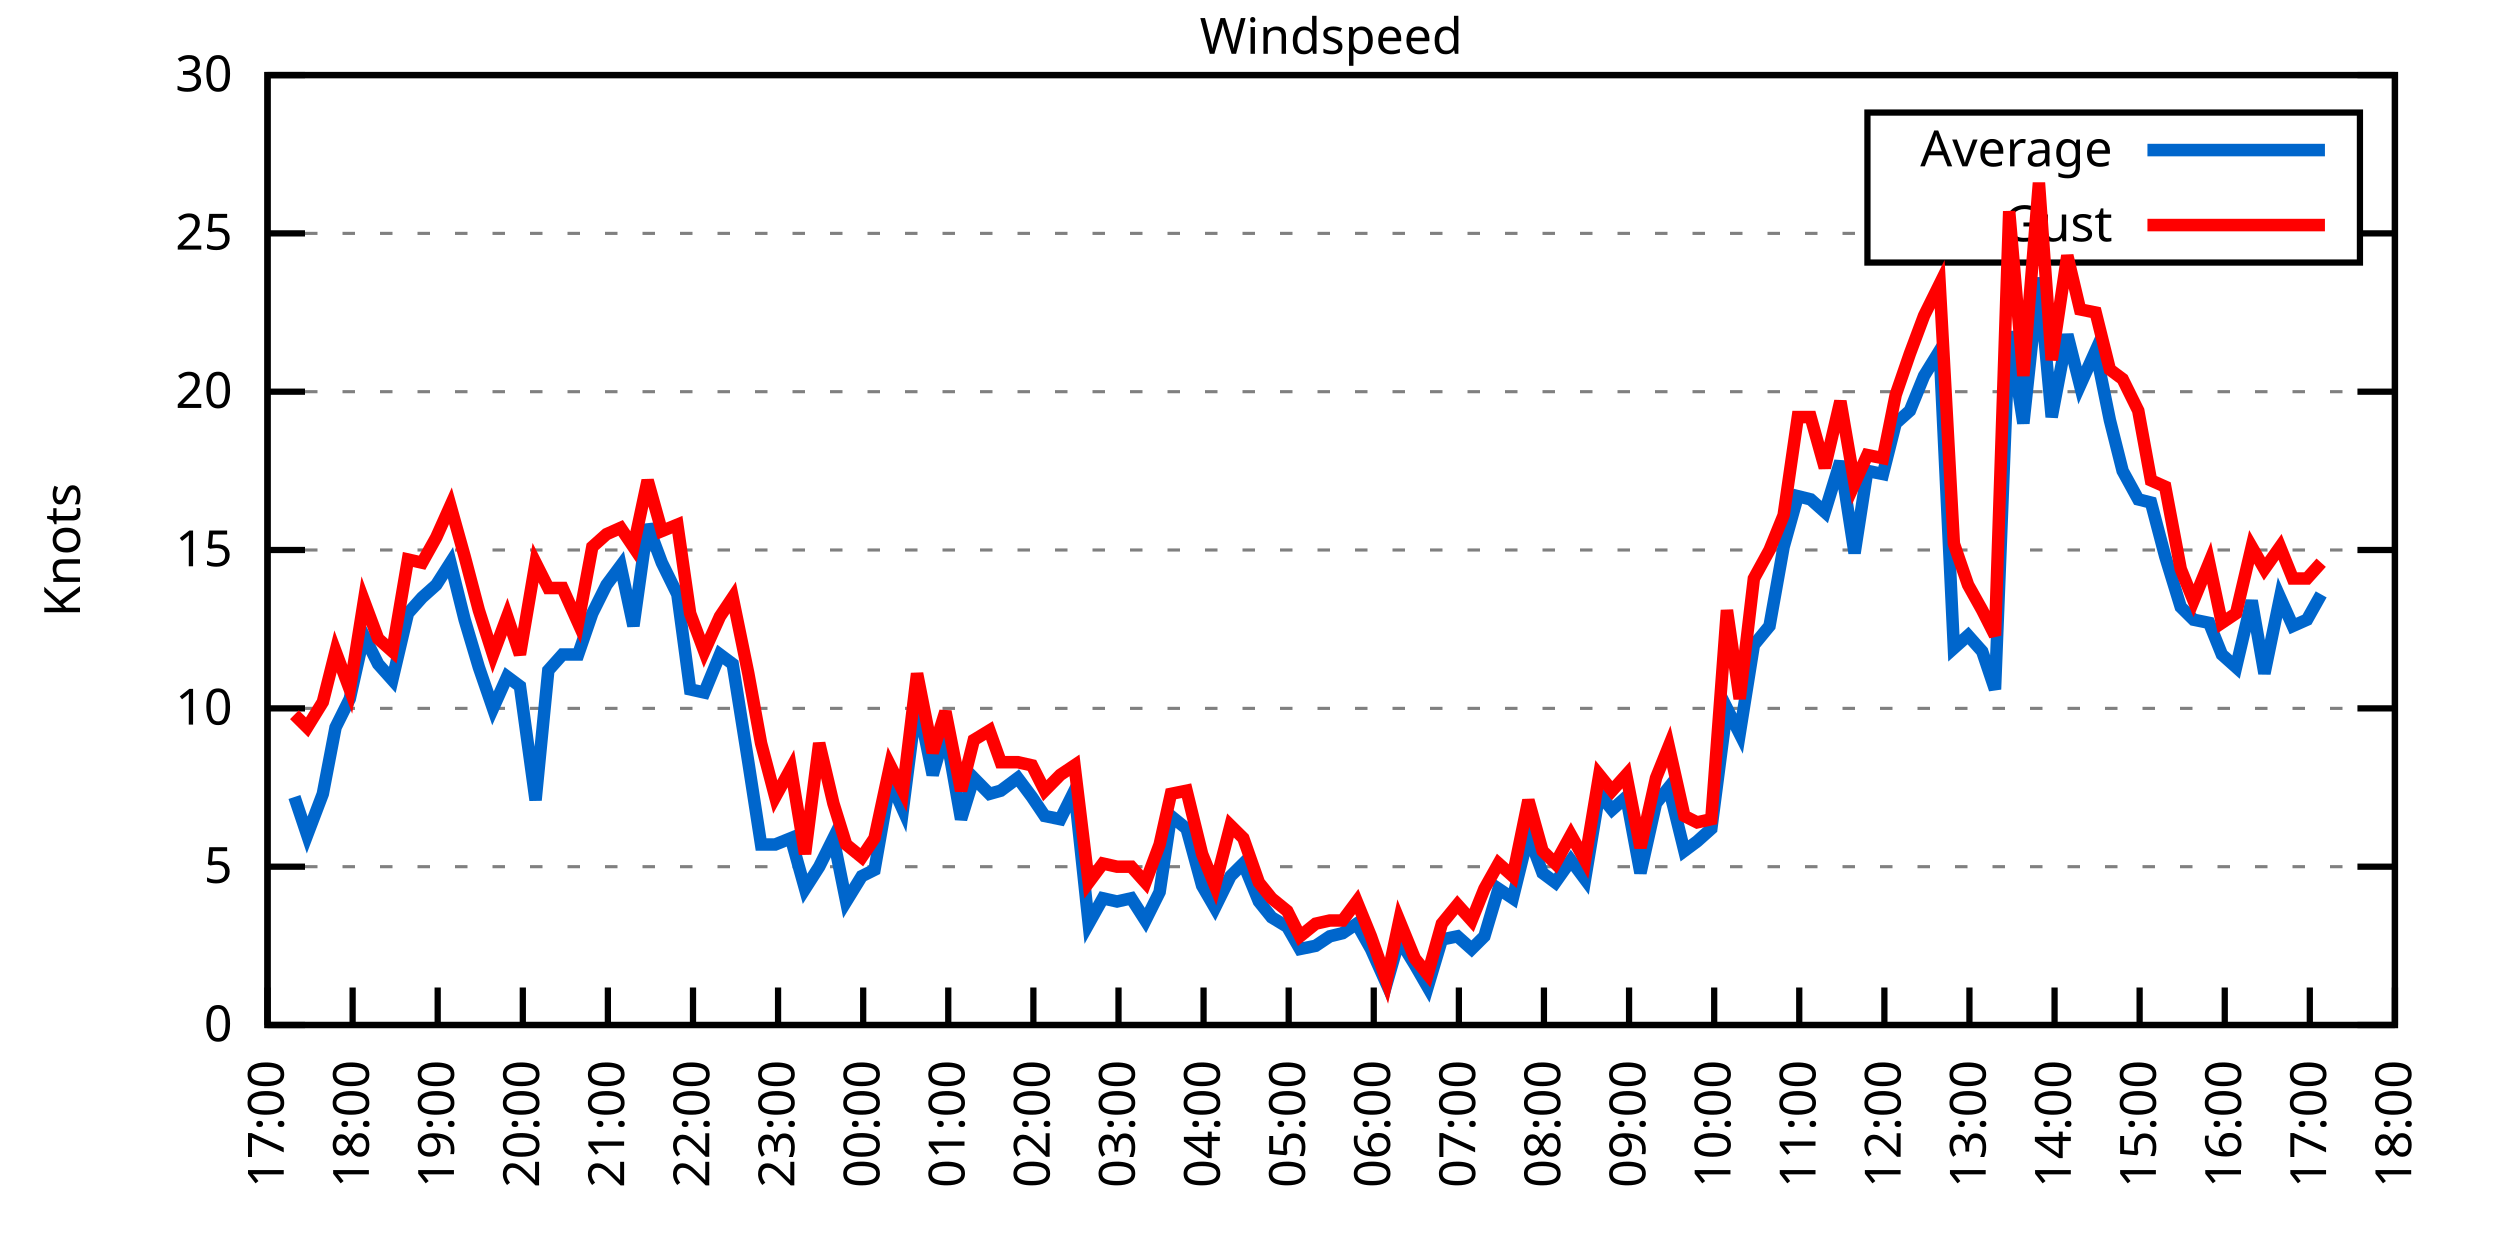
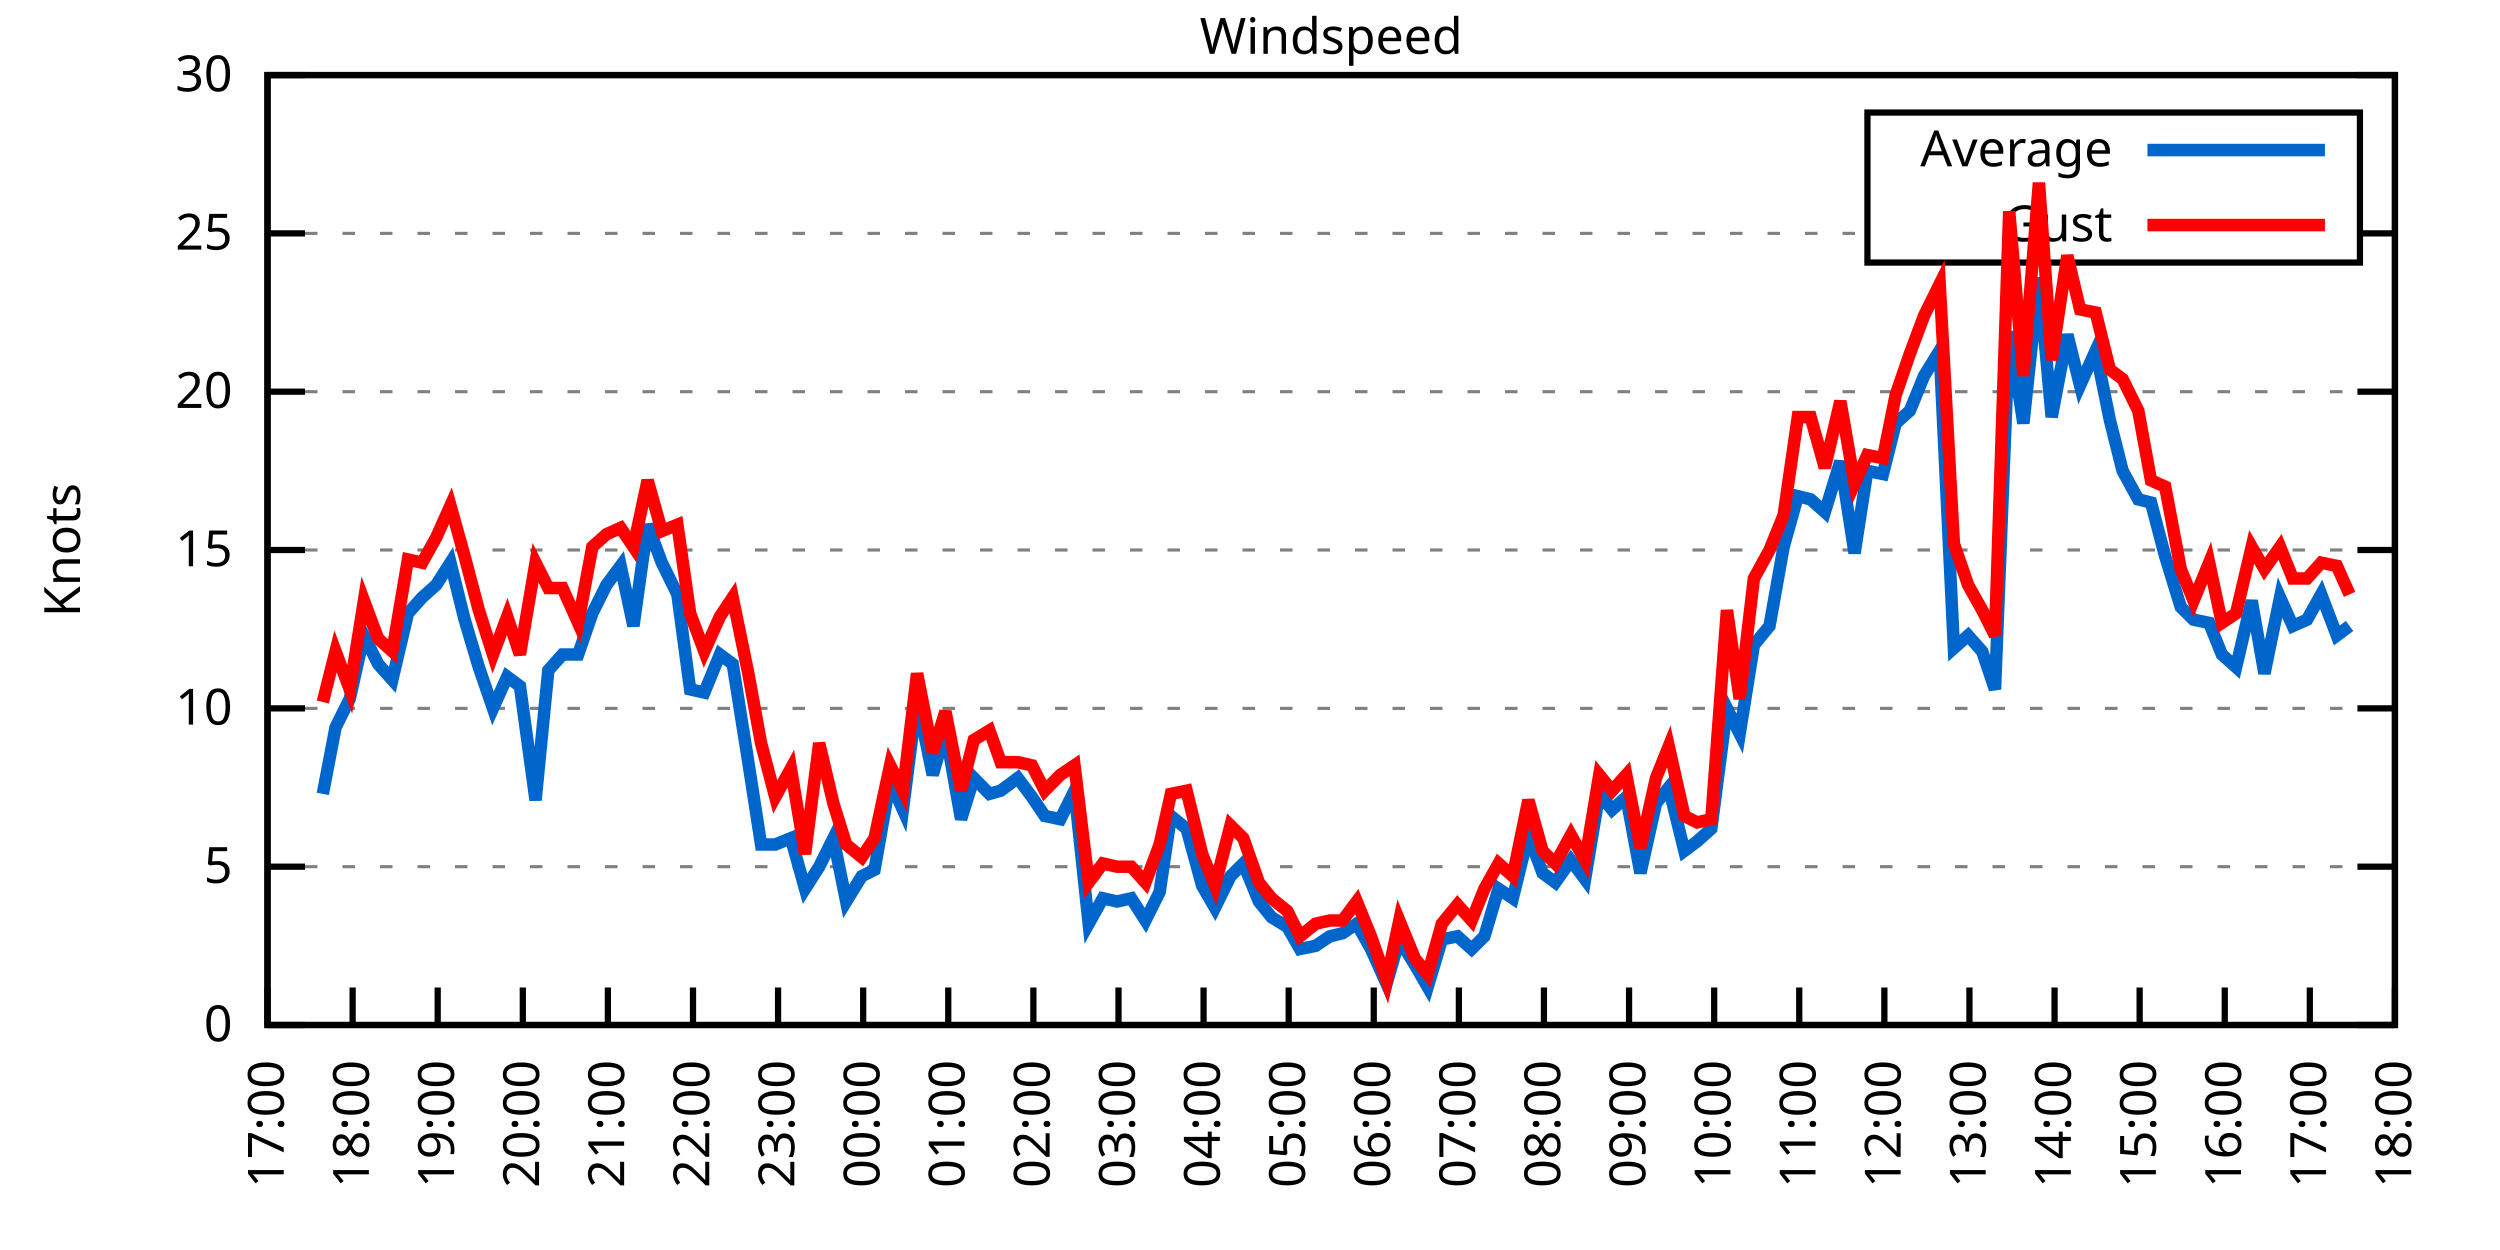
<svg xmlns="http://www.w3.org/2000/svg" xmlns:xlink="http://www.w3.org/1999/xlink" width="400" height="200" viewBox="0 0 400 200">
  <g id="gnuplot_canvas">
    <rect x="0" y="0" width="400" height="200" fill="none" />
    <defs>
      <circle id="gpDot" r="0.5" stroke-width="0.5" stroke="currentColor" />
      <path id="gpPt0" stroke-width="0.333" stroke="currentColor" d="M-1,0 h2 M0,-1 v2" />
      <path id="gpPt1" stroke-width="0.333" stroke="currentColor" d="M-1,-1 L1,1 M1,-1 L-1,1" />
      <path id="gpPt2" stroke-width="0.333" stroke="currentColor" d="M-1,0 L1,0 M0,-1 L0,1 M-1,-1 L1,1 M-1,1 L1,-1" />
      <rect id="gpPt3" stroke-width="0.333" stroke="currentColor" x="-1" y="-1" width="2" height="2" />
      <rect id="gpPt4" stroke-width="0.333" stroke="currentColor" fill="currentColor" x="-1" y="-1" width="2" height="2" />
      <circle id="gpPt5" stroke-width="0.333" stroke="currentColor" cx="0" cy="0" r="1" />
      <use xlink:href="#gpPt5" id="gpPt6" fill="currentColor" stroke="none" />
      <path id="gpPt7" stroke-width="0.333" stroke="currentColor" d="M0,-1.33 L-1.33,0.67 L1.33,0.67 z" />
      <use xlink:href="#gpPt7" id="gpPt8" fill="currentColor" stroke="none" />
      <use xlink:href="#gpPt7" id="gpPt9" stroke="currentColor" transform="rotate(180)" />
      <use xlink:href="#gpPt9" id="gpPt10" fill="currentColor" stroke="none" />
      <use xlink:href="#gpPt3" id="gpPt11" stroke="currentColor" transform="rotate(45)" />
      <use xlink:href="#gpPt11" id="gpPt12" fill="currentColor" stroke="none" />
      <path id="gpPt13" stroke-width="0.333" stroke="currentColor" d="M0,1.330 L1.265,0.411 L0.782,-1.067 L-0.782,-1.076 L-1.265,0.411 z" />
      <use xlink:href="#gpPt13" id="gpPt14" fill="currentColor" stroke="none" />
      <filter id="textbox" filterUnits="objectBoundingBox" x="0" y="0" height="1" width="1">
        <feFlood flood-color="white" flood-opacity="1" result="bgnd" />
        <feComposite in="SourceGraphic" in2="bgnd" operator="atop" />
      </filter>
      <filter id="greybox" filterUnits="objectBoundingBox" x="0" y="0" height="1" width="1">
        <feFlood flood-color="lightgrey" flood-opacity="1" result="grey" />
        <feComposite in="SourceGraphic" in2="grey" operator="atop" />
      </filter>
    </defs>
    <g fill="none" color="white" stroke="currentColor" stroke-width="1.00" stroke-linecap="butt" stroke-linejoin="miter">
</g>
    <g fill="none" color="black" stroke="currentColor" stroke-width="1.00" stroke-linecap="butt" stroke-linejoin="miter">
      <g stroke="none" shape-rendering="crispEdges">
        <polygon fill="rgb(255, 255, 255)" points="42.80,164.00 383.18,164.00 383.18,12.02 42.80,12.02 " />
      </g>
    </g>
    <g fill="none" color="black" stroke="currentColor" stroke-width="1.00" stroke-linecap="butt" stroke-linejoin="miter">
</g>
    <g fill="none" color="black" stroke="black" stroke-width="0.50" stroke-linecap="butt" stroke-linejoin="miter">
</g>
    <g fill="none" color="gray" stroke="currentColor" stroke-width="0.50" stroke-linecap="butt" stroke-linejoin="miter">
      <path stroke="gray" stroke-dasharray="2,4" class="gridline" d="M42.80,164.00 L383.19,164.00  " />
    </g>
    <g fill="none" color="gray" stroke="gray" stroke-width="1.00" stroke-linecap="butt" stroke-linejoin="miter">
</g>
    <g fill="none" color="black" stroke="currentColor" stroke-width="1.00" stroke-linecap="butt" stroke-linejoin="miter">
      <path stroke="black" d="M42.80,164.00 L48.80,164.00 M383.19,164.00 L377.19,164.00  " />
      <g transform="translate(37.20,166.60)" stroke="none" fill="black" font-family="Sans" font-size="8.00" text-anchor="end">
        <text>
          <tspan font-family="Sans"> 0</tspan>
        </text>
      </g>
    </g>
    <g fill="none" color="black" stroke="currentColor" stroke-width="1.00" stroke-linecap="butt" stroke-linejoin="miter">
</g>
    <g fill="none" color="black" stroke="black" stroke-width="0.50" stroke-linecap="butt" stroke-linejoin="miter">
</g>
    <g fill="none" color="gray" stroke="currentColor" stroke-width="0.50" stroke-linecap="butt" stroke-linejoin="miter">
      <path stroke="gray" stroke-dasharray="2,4" class="gridline" d="M42.80,138.67 L383.19,138.67  " />
    </g>
    <g fill="none" color="gray" stroke="gray" stroke-width="1.00" stroke-linecap="butt" stroke-linejoin="miter">
</g>
    <g fill="none" color="black" stroke="currentColor" stroke-width="1.00" stroke-linecap="butt" stroke-linejoin="miter">
      <path stroke="black" d="M42.80,138.67 L48.80,138.67 M383.19,138.67 L377.19,138.67  " />
      <g transform="translate(37.20,141.27)" stroke="none" fill="black" font-family="Sans" font-size="8.00" text-anchor="end">
        <text>
          <tspan font-family="Sans"> 5</tspan>
        </text>
      </g>
    </g>
    <g fill="none" color="black" stroke="currentColor" stroke-width="1.00" stroke-linecap="butt" stroke-linejoin="miter">
</g>
    <g fill="none" color="black" stroke="black" stroke-width="0.50" stroke-linecap="butt" stroke-linejoin="miter">
</g>
    <g fill="none" color="gray" stroke="currentColor" stroke-width="0.50" stroke-linecap="butt" stroke-linejoin="miter">
      <path stroke="gray" stroke-dasharray="2,4" class="gridline" d="M42.80,113.34 L383.19,113.34  " />
    </g>
    <g fill="none" color="gray" stroke="gray" stroke-width="1.00" stroke-linecap="butt" stroke-linejoin="miter">
</g>
    <g fill="none" color="black" stroke="currentColor" stroke-width="1.00" stroke-linecap="butt" stroke-linejoin="miter">
      <path stroke="black" d="M42.80,113.34 L48.80,113.34 M383.19,113.34 L377.19,113.34  " />
      <g transform="translate(37.20,115.94)" stroke="none" fill="black" font-family="Sans" font-size="8.00" text-anchor="end">
        <text>
          <tspan font-family="Sans"> 10</tspan>
        </text>
      </g>
    </g>
    <g fill="none" color="black" stroke="currentColor" stroke-width="1.00" stroke-linecap="butt" stroke-linejoin="miter">
</g>
    <g fill="none" color="black" stroke="black" stroke-width="0.50" stroke-linecap="butt" stroke-linejoin="miter">
</g>
    <g fill="none" color="gray" stroke="currentColor" stroke-width="0.50" stroke-linecap="butt" stroke-linejoin="miter">
      <path stroke="gray" stroke-dasharray="2,4" class="gridline" d="M42.80,88.00 L383.19,88.00  " />
    </g>
    <g fill="none" color="gray" stroke="gray" stroke-width="1.00" stroke-linecap="butt" stroke-linejoin="miter">
</g>
    <g fill="none" color="black" stroke="currentColor" stroke-width="1.00" stroke-linecap="butt" stroke-linejoin="miter">
      <path stroke="black" d="M42.80,88.00 L48.80,88.00 M383.19,88.00 L377.19,88.00  " />
      <g transform="translate(37.20,90.60)" stroke="none" fill="black" font-family="Sans" font-size="8.00" text-anchor="end">
        <text>
          <tspan font-family="Sans"> 15</tspan>
        </text>
      </g>
    </g>
    <g fill="none" color="black" stroke="currentColor" stroke-width="1.00" stroke-linecap="butt" stroke-linejoin="miter">
</g>
    <g fill="none" color="black" stroke="black" stroke-width="0.50" stroke-linecap="butt" stroke-linejoin="miter">
</g>
    <g fill="none" color="gray" stroke="currentColor" stroke-width="0.50" stroke-linecap="butt" stroke-linejoin="miter">
      <path stroke="gray" stroke-dasharray="2,4" class="gridline" d="M42.80,62.67 L383.19,62.67  " />
    </g>
    <g fill="none" color="gray" stroke="gray" stroke-width="1.00" stroke-linecap="butt" stroke-linejoin="miter">
</g>
    <g fill="none" color="black" stroke="currentColor" stroke-width="1.00" stroke-linecap="butt" stroke-linejoin="miter">
      <path stroke="black" d="M42.80,62.67 L48.80,62.67 M383.19,62.67 L377.19,62.67  " />
      <g transform="translate(37.20,65.27)" stroke="none" fill="black" font-family="Sans" font-size="8.00" text-anchor="end">
        <text>
          <tspan font-family="Sans"> 20</tspan>
        </text>
      </g>
    </g>
    <g fill="none" color="black" stroke="currentColor" stroke-width="1.00" stroke-linecap="butt" stroke-linejoin="miter">
</g>
    <g fill="none" color="black" stroke="black" stroke-width="0.50" stroke-linecap="butt" stroke-linejoin="miter">
</g>
    <g fill="none" color="gray" stroke="currentColor" stroke-width="0.50" stroke-linecap="butt" stroke-linejoin="miter">
      <path stroke="gray" stroke-dasharray="2,4" class="gridline" d="M42.80,37.34 L298.79,37.34 M377.59,37.34 L383.19,37.34  " />
    </g>
    <g fill="none" color="gray" stroke="gray" stroke-width="1.00" stroke-linecap="butt" stroke-linejoin="miter">
</g>
    <g fill="none" color="black" stroke="currentColor" stroke-width="1.00" stroke-linecap="butt" stroke-linejoin="miter">
      <path stroke="black" d="M42.80,37.34 L48.80,37.34 M383.19,37.34 L377.19,37.34  " />
      <g transform="translate(37.20,39.94)" stroke="none" fill="black" font-family="Sans" font-size="8.00" text-anchor="end">
        <text>
          <tspan font-family="Sans"> 25</tspan>
        </text>
      </g>
    </g>
    <g fill="none" color="black" stroke="currentColor" stroke-width="1.00" stroke-linecap="butt" stroke-linejoin="miter">
</g>
    <g fill="none" color="black" stroke="black" stroke-width="0.50" stroke-linecap="butt" stroke-linejoin="miter">
</g>
    <g fill="none" color="gray" stroke="currentColor" stroke-width="0.50" stroke-linecap="butt" stroke-linejoin="miter">
      <path stroke="gray" stroke-dasharray="2,4" class="gridline" d="M42.80,12.01 L383.19,12.01  " />
    </g>
    <g fill="none" color="gray" stroke="gray" stroke-width="1.00" stroke-linecap="butt" stroke-linejoin="miter">
</g>
    <g fill="none" color="black" stroke="currentColor" stroke-width="1.00" stroke-linecap="butt" stroke-linejoin="miter">
      <path stroke="black" d="M42.80,12.01 L48.80,12.01 M383.19,12.01 L377.19,12.01  " />
      <g transform="translate(37.20,14.61)" stroke="none" fill="black" font-family="Sans" font-size="8.00" text-anchor="end">
        <text>
          <tspan font-family="Sans"> 30</tspan>
        </text>
      </g>
    </g>
    <g fill="none" color="black" stroke="currentColor" stroke-width="1.00" stroke-linecap="butt" stroke-linejoin="miter">
      <path stroke="black" d="M42.80,164.00 L42.80,158.00  " />
      <g transform="translate(45.40,169.60) rotate(270.00)" stroke="none" fill="black" font-family="Sans" font-size="8.00" text-anchor="end">
        <text>
          <tspan font-family="Sans">17:00</tspan>
        </text>
      </g>
    </g>
    <g fill="none" color="black" stroke="currentColor" stroke-width="1.00" stroke-linecap="butt" stroke-linejoin="miter">
      <path stroke="black" d="M56.42,164.00 L56.42,158.00  " />
      <g transform="translate(59.02,169.60) rotate(270.00)" stroke="none" fill="black" font-family="Sans" font-size="8.00" text-anchor="end">
        <text>
          <tspan font-family="Sans">18:00</tspan>
        </text>
      </g>
    </g>
    <g fill="none" color="black" stroke="currentColor" stroke-width="1.00" stroke-linecap="butt" stroke-linejoin="miter">
      <path stroke="black" d="M70.03,164.00 L70.03,158.00  " />
      <g transform="translate(72.63,169.60) rotate(270.00)" stroke="none" fill="black" font-family="Sans" font-size="8.00" text-anchor="end">
        <text>
          <tspan font-family="Sans">19:00</tspan>
        </text>
      </g>
    </g>
    <g fill="none" color="black" stroke="currentColor" stroke-width="1.00" stroke-linecap="butt" stroke-linejoin="miter">
      <path stroke="black" d="M83.65,164.00 L83.65,158.00  " />
      <g transform="translate(86.25,169.60) rotate(270.00)" stroke="none" fill="black" font-family="Sans" font-size="8.00" text-anchor="end">
        <text>
          <tspan font-family="Sans">20:00</tspan>
        </text>
      </g>
    </g>
    <g fill="none" color="black" stroke="currentColor" stroke-width="1.00" stroke-linecap="butt" stroke-linejoin="miter">
      <path stroke="black" d="M97.26,164.00 L97.26,158.00  " />
      <g transform="translate(99.86,169.60) rotate(270.00)" stroke="none" fill="black" font-family="Sans" font-size="8.00" text-anchor="end">
        <text>
          <tspan font-family="Sans">21:00</tspan>
        </text>
      </g>
    </g>
    <g fill="none" color="black" stroke="currentColor" stroke-width="1.00" stroke-linecap="butt" stroke-linejoin="miter">
      <path stroke="black" d="M110.88,164.00 L110.88,158.00  " />
      <g transform="translate(113.48,169.60) rotate(270.00)" stroke="none" fill="black" font-family="Sans" font-size="8.00" text-anchor="end">
        <text>
          <tspan font-family="Sans">22:00</tspan>
        </text>
      </g>
    </g>
    <g fill="none" color="black" stroke="currentColor" stroke-width="1.00" stroke-linecap="butt" stroke-linejoin="miter">
      <path stroke="black" d="M124.49,164.00 L124.49,158.00  " />
      <g transform="translate(127.09,169.60) rotate(270.00)" stroke="none" fill="black" font-family="Sans" font-size="8.00" text-anchor="end">
        <text>
          <tspan font-family="Sans">23:00</tspan>
        </text>
      </g>
    </g>
    <g fill="none" color="black" stroke="currentColor" stroke-width="1.00" stroke-linecap="butt" stroke-linejoin="miter">
      <path stroke="black" d="M138.11,164.00 L138.11,158.00  " />
      <g transform="translate(140.71,169.60) rotate(270.00)" stroke="none" fill="black" font-family="Sans" font-size="8.00" text-anchor="end">
        <text>
          <tspan font-family="Sans">00:00</tspan>
        </text>
      </g>
    </g>
    <g fill="none" color="black" stroke="currentColor" stroke-width="1.00" stroke-linecap="butt" stroke-linejoin="miter">
      <path stroke="black" d="M151.72,164.00 L151.72,158.00  " />
      <g transform="translate(154.32,169.60) rotate(270.00)" stroke="none" fill="black" font-family="Sans" font-size="8.00" text-anchor="end">
        <text>
          <tspan font-family="Sans">01:00</tspan>
        </text>
      </g>
    </g>
    <g fill="none" color="black" stroke="currentColor" stroke-width="1.00" stroke-linecap="butt" stroke-linejoin="miter">
      <path stroke="black" d="M165.34,164.00 L165.34,158.00  " />
      <g transform="translate(167.94,169.60) rotate(270.00)" stroke="none" fill="black" font-family="Sans" font-size="8.00" text-anchor="end">
        <text>
          <tspan font-family="Sans">02:00</tspan>
        </text>
      </g>
    </g>
    <g fill="none" color="black" stroke="currentColor" stroke-width="1.00" stroke-linecap="butt" stroke-linejoin="miter">
      <path stroke="black" d="M178.96,164.00 L178.96,158.00  " />
      <g transform="translate(181.56,169.60) rotate(270.00)" stroke="none" fill="black" font-family="Sans" font-size="8.00" text-anchor="end">
        <text>
          <tspan font-family="Sans">03:00</tspan>
        </text>
      </g>
    </g>
    <g fill="none" color="black" stroke="currentColor" stroke-width="1.00" stroke-linecap="butt" stroke-linejoin="miter">
      <path stroke="black" d="M192.57,164.00 L192.57,158.00  " />
      <g transform="translate(195.17,169.60) rotate(270.00)" stroke="none" fill="black" font-family="Sans" font-size="8.00" text-anchor="end">
        <text>
          <tspan font-family="Sans">04:00</tspan>
        </text>
      </g>
    </g>
    <g fill="none" color="black" stroke="currentColor" stroke-width="1.00" stroke-linecap="butt" stroke-linejoin="miter">
      <path stroke="black" d="M206.19,164.00 L206.19,158.00  " />
      <g transform="translate(208.79,169.60) rotate(270.00)" stroke="none" fill="black" font-family="Sans" font-size="8.00" text-anchor="end">
        <text>
          <tspan font-family="Sans">05:00</tspan>
        </text>
      </g>
    </g>
    <g fill="none" color="black" stroke="currentColor" stroke-width="1.00" stroke-linecap="butt" stroke-linejoin="miter">
      <path stroke="black" d="M219.80,164.00 L219.80,158.00  " />
      <g transform="translate(222.40,169.60) rotate(270.00)" stroke="none" fill="black" font-family="Sans" font-size="8.00" text-anchor="end">
        <text>
          <tspan font-family="Sans">06:00</tspan>
        </text>
      </g>
    </g>
    <g fill="none" color="black" stroke="currentColor" stroke-width="1.00" stroke-linecap="butt" stroke-linejoin="miter">
      <path stroke="black" d="M233.42,164.00 L233.42,158.00  " />
      <g transform="translate(236.02,169.60) rotate(270.00)" stroke="none" fill="black" font-family="Sans" font-size="8.00" text-anchor="end">
        <text>
          <tspan font-family="Sans">07:00</tspan>
        </text>
      </g>
    </g>
    <g fill="none" color="black" stroke="currentColor" stroke-width="1.00" stroke-linecap="butt" stroke-linejoin="miter">
      <path stroke="black" d="M247.03,164.00 L247.03,158.00  " />
      <g transform="translate(249.63,169.60) rotate(270.00)" stroke="none" fill="black" font-family="Sans" font-size="8.00" text-anchor="end">
        <text>
          <tspan font-family="Sans">08:00</tspan>
        </text>
      </g>
    </g>
    <g fill="none" color="black" stroke="currentColor" stroke-width="1.00" stroke-linecap="butt" stroke-linejoin="miter">
      <path stroke="black" d="M260.65,164.00 L260.65,158.00  " />
      <g transform="translate(263.25,169.60) rotate(270.00)" stroke="none" fill="black" font-family="Sans" font-size="8.00" text-anchor="end">
        <text>
          <tspan font-family="Sans">09:00</tspan>
        </text>
      </g>
    </g>
    <g fill="none" color="black" stroke="currentColor" stroke-width="1.00" stroke-linecap="butt" stroke-linejoin="miter">
      <path stroke="black" d="M274.27,164.00 L274.27,158.00  " />
      <g transform="translate(276.87,169.60) rotate(270.00)" stroke="none" fill="black" font-family="Sans" font-size="8.00" text-anchor="end">
        <text>
          <tspan font-family="Sans">10:00</tspan>
        </text>
      </g>
    </g>
    <g fill="none" color="black" stroke="currentColor" stroke-width="1.00" stroke-linecap="butt" stroke-linejoin="miter">
      <path stroke="black" d="M287.88,164.00 L287.88,158.00  " />
      <g transform="translate(290.48,169.60) rotate(270.00)" stroke="none" fill="black" font-family="Sans" font-size="8.00" text-anchor="end">
        <text>
          <tspan font-family="Sans">11:00</tspan>
        </text>
      </g>
    </g>
    <g fill="none" color="black" stroke="currentColor" stroke-width="1.00" stroke-linecap="butt" stroke-linejoin="miter">
      <path stroke="black" d="M301.50,164.00 L301.50,158.00  " />
      <g transform="translate(304.10,169.60) rotate(270.00)" stroke="none" fill="black" font-family="Sans" font-size="8.00" text-anchor="end">
        <text>
          <tspan font-family="Sans">12:00</tspan>
        </text>
      </g>
    </g>
    <g fill="none" color="black" stroke="currentColor" stroke-width="1.00" stroke-linecap="butt" stroke-linejoin="miter">
      <path stroke="black" d="M315.11,164.00 L315.11,158.00  " />
      <g transform="translate(317.71,169.60) rotate(270.00)" stroke="none" fill="black" font-family="Sans" font-size="8.00" text-anchor="end">
        <text>
          <tspan font-family="Sans">13:00</tspan>
        </text>
      </g>
    </g>
    <g fill="none" color="black" stroke="currentColor" stroke-width="1.00" stroke-linecap="butt" stroke-linejoin="miter">
      <path stroke="black" d="M328.73,164.00 L328.73,158.00  " />
      <g transform="translate(331.33,169.60) rotate(270.00)" stroke="none" fill="black" font-family="Sans" font-size="8.00" text-anchor="end">
        <text>
          <tspan font-family="Sans">14:00</tspan>
        </text>
      </g>
    </g>
    <g fill="none" color="black" stroke="currentColor" stroke-width="1.00" stroke-linecap="butt" stroke-linejoin="miter">
      <path stroke="black" d="M342.34,164.00 L342.34,158.00  " />
      <g transform="translate(344.94,169.60) rotate(270.00)" stroke="none" fill="black" font-family="Sans" font-size="8.00" text-anchor="end">
        <text>
          <tspan font-family="Sans">15:00</tspan>
        </text>
      </g>
    </g>
    <g fill="none" color="black" stroke="currentColor" stroke-width="1.00" stroke-linecap="butt" stroke-linejoin="miter">
      <path stroke="black" d="M355.96,164.00 L355.96,158.00  " />
      <g transform="translate(358.56,169.60) rotate(270.00)" stroke="none" fill="black" font-family="Sans" font-size="8.00" text-anchor="end">
        <text>
          <tspan font-family="Sans">16:00</tspan>
        </text>
      </g>
    </g>
    <g fill="none" color="black" stroke="currentColor" stroke-width="1.00" stroke-linecap="butt" stroke-linejoin="miter">
      <path stroke="black" d="M369.57,164.00 L369.57,158.00  " />
      <g transform="translate(372.17,169.60) rotate(270.00)" stroke="none" fill="black" font-family="Sans" font-size="8.00" text-anchor="end">
        <text>
          <tspan font-family="Sans">17:00</tspan>
        </text>
      </g>
    </g>
    <g fill="none" color="black" stroke="currentColor" stroke-width="1.00" stroke-linecap="butt" stroke-linejoin="miter">
      <path stroke="black" d="M383.19,164.00 L383.19,158.00  " />
      <g transform="translate(385.79,169.60) rotate(270.00)" stroke="none" fill="black" font-family="Sans" font-size="8.00" text-anchor="end">
        <text>
          <tspan font-family="Sans">18:00</tspan>
        </text>
      </g>
    </g>
    <g fill="none" color="black" stroke="currentColor" stroke-width="1.00" stroke-linecap="butt" stroke-linejoin="miter">
</g>
    <g fill="none" color="black" stroke="currentColor" stroke-width="1.00" stroke-linecap="butt" stroke-linejoin="miter">
      <path stroke="black" d="M42.80,12.01 L42.80,164.00 L383.19,164.00 L383.19,12.01 L42.80,12.01 Z  " />
    </g>
    <g fill="none" color="black" stroke="currentColor" stroke-width="1.00" stroke-linecap="butt" stroke-linejoin="miter">
</g>
    <g fill="none" color="black" stroke="currentColor" stroke-width="1.00" stroke-linecap="butt" stroke-linejoin="miter">
      <path stroke="black" d="M298.79,42.01 L298.79,18.01 L377.59,18.01 L377.59,42.01 L298.79,42.01 Z  " />
    </g>
    <g id="Windspeed_plot_1">
      <g fill="none" color="white" stroke="black" stroke-width="2.00" stroke-linecap="butt" stroke-linejoin="miter">
</g>
      <g fill="none" color="black" stroke="currentColor" stroke-width="2.00" stroke-linecap="butt" stroke-linejoin="miter">
        <g transform="translate(337.99,26.61)" stroke="none" fill="black" font-family="Sans" font-size="8.00" text-anchor="end">
          <text>
            <tspan font-family="Sans">Average</tspan>
          </text>
        </g>
      </g>
      <g fill="none" color="black" stroke="currentColor" stroke-width="2.00" stroke-linecap="butt" stroke-linejoin="miter">
-         <path stroke="rgb(  0, 102, 204)" d="M343.59,24.01 L371.99,24.01 M47.11,127.52 L49.15,133.60 L51.65,127.02 L53.69,116.38 L55.96,111.82 L58.23,101.68   L60.50,106.24 L62.77,108.78 L65.27,98.14 L67.54,95.60 L69.80,93.58 L72.07,90.03 L74.34,99.15 L76.61,106.75   L78.88,113.34 L81.15,108.27 L83.19,109.79 L85.69,128.03 L87.73,107.26 L90.00,104.72 L92.50,104.72 L94.77,98.14   L97.04,93.58 L99.30,90.54 L101.35,100.16 L103.62,83.95 L105.89,90.03 L108.38,95.10 L110.42,110.30 L112.69,110.80   L115.19,104.72 L117.23,106.24 L119.73,121.95 L121.77,135.12 L124.04,135.12 L126.54,134.11 L128.81,142.21 L131.07,138.67   L133.34,134.11 L135.39,144.24 L137.88,140.19 L139.92,139.17 L142.42,124.99 L144.46,129.55 L146.73,111.82 L149.23,123.98   L151.27,116.88 L153.77,131.07 L155.81,124.48 L158.31,127.02 L160.12,126.51 L162.84,124.48 L165.11,127.52 L167.16,130.56   L169.65,131.07 L171.92,126.51 L174.19,147.79 L176.46,143.73 L178.73,144.24 L181.00,143.73 L183.27,147.28 L185.54,142.72   L187.35,130.56 L189.85,132.59 L192.34,141.71 L194.39,145.25 L196.88,140.19 L198.93,138.16 L201.42,144.24 L203.46,146.77   L205.96,148.29 L208.00,151.84 L210.50,151.33 L212.77,149.81 L214.81,149.31 L217.08,147.79 L219.35,151.84 L221.85,157.41   L223.89,150.32 L226.38,154.37 L228.43,157.92 L230.70,150.32 L233.19,149.81 L235.46,151.84 L237.50,149.81 L239.77,142.21   L242.04,143.73 L244.54,133.60 L246.81,139.68 L248.85,141.20 L251.35,137.66 L253.61,140.69 L255.88,127.02 L257.93,129.55   L260.20,127.52 L262.47,139.68 L264.96,128.54 L267.00,126.00 L269.50,136.14 L271.54,134.62 L273.81,132.59 L276.31,113.34   L278.35,117.39 L280.62,103.20 L283.12,100.16 L285.38,87.50 L287.65,79.39 L289.70,79.90 L291.97,81.93 L294.46,73.82   L296.73,88.51 L298.77,75.34 L301.27,75.85 L303.31,67.74 L305.58,65.71 L307.85,60.14 L310.35,56.09 L312.62,103.71   L314.89,101.68 L317.15,104.22 L319.20,110.30 L321.47,53.05 L323.74,67.74 L326.23,44.43 L328.27,66.73 L330.77,53.55   L332.81,61.66 L335.31,56.09 L337.58,67.23 L339.62,75.34 L342.12,79.90 L344.16,80.41 L346.43,89.02 L348.92,97.12   L350.97,99.15 L353.46,99.66 L355.50,104.72 L357.77,106.75 L360.27,96.11 L362.31,107.76 L364.81,95.60 L366.85,100.16   L369.12,99.15 L371.39,95.10  " />
+         <path stroke="rgb(  0, 102, 204)" d="M343.59,24.01 L371.99,24.01 M51.65,127.02 L53.69,116.38 L55.96,111.82 L58.23,101.68 L60.50,106.24 L62.77,108.78   L65.27,98.14 L67.54,95.60 L69.80,93.58 L72.07,90.03 L74.34,99.15 L76.61,106.75 L78.88,113.34 L81.15,108.27   L83.19,109.79 L85.69,128.03 L87.73,107.26 L90.00,104.72 L92.50,104.72 L94.77,98.14 L97.04,93.58 L99.30,90.54   L101.35,100.16 L103.62,83.95 L105.89,90.03 L108.38,95.10 L110.42,110.30 L112.69,110.80 L115.19,104.72 L117.23,106.24   L119.73,121.95 L121.77,135.12 L124.04,135.12 L126.54,134.11 L128.81,142.21 L131.07,138.67 L133.34,134.11 L135.39,144.24   L137.88,140.19 L139.92,139.17 L142.42,124.99 L144.46,129.55 L146.73,111.82 L149.23,123.98 L151.27,116.88 L153.77,131.07   L155.81,124.48 L158.31,127.02 L160.12,126.51 L162.84,124.48 L165.11,127.52 L167.16,130.56 L169.65,131.07 L171.92,126.51   L174.19,147.79 L176.46,143.73 L178.73,144.24 L181.00,143.73 L183.27,147.28 L185.54,142.72 L187.35,130.56 L189.85,132.59   L192.34,141.71 L194.39,145.25 L196.88,140.19 L198.93,138.16 L201.42,144.24 L203.46,146.77 L205.96,148.29 L208.00,151.84   L210.50,151.33 L212.77,149.81 L214.81,149.31 L217.08,147.79 L219.35,151.84 L221.85,157.41 L223.89,150.32 L226.38,154.37   L228.43,157.92 L230.70,150.32 L233.19,149.81 L235.46,151.84 L237.50,149.81 L239.77,142.21 L242.04,143.73 L244.54,133.60   L246.81,139.68 L248.85,141.20 L251.35,137.66 L253.61,140.69 L255.88,127.02 L257.93,129.55 L260.20,127.52 L262.47,139.68   L264.96,128.54 L267.00,126.00 L269.50,136.14 L271.54,134.62 L273.81,132.59 L276.31,113.34 L278.35,117.39 L280.62,103.20   L283.12,100.16 L285.38,87.50 L287.65,79.39 L289.70,79.90 L291.97,81.93 L294.46,73.82 L296.73,88.51 L298.77,75.34   L301.27,75.85 L303.31,67.74 L305.58,65.71 L307.85,60.14 L310.35,56.09 L312.62,103.71 L314.89,101.68 L317.15,104.22   L319.20,110.30 L321.47,53.05 L323.74,67.74 L326.23,44.43 L328.27,66.73 L330.77,53.55 L332.81,61.66 L335.31,56.09   L337.58,67.23 L339.62,75.34 L342.12,79.90 L344.16,80.41 L346.43,89.02 L348.92,97.12 L350.97,99.15 L353.46,99.66   L355.50,104.72 L357.77,106.75 L360.27,96.11 L362.31,107.76 L364.81,95.60 L366.85,100.16 L369.12,99.15 L371.39,95.10   L373.89,101.68 L375.93,100.16  " />
      </g>
    </g>
    <g id="Windspeed_plot_2">
      <g fill="none" color="black" stroke="currentColor" stroke-width="2.00" stroke-linecap="butt" stroke-linejoin="miter">
        <g transform="translate(337.99,38.61)" stroke="none" fill="black" font-family="Sans" font-size="8.00" text-anchor="end">
          <text>
            <tspan font-family="Sans">Gust</tspan>
          </text>
        </g>
      </g>
      <g fill="none" color="black" stroke="currentColor" stroke-width="2.00" stroke-linecap="butt" stroke-linejoin="miter">
-         <path stroke="rgb(255,   0,   0)" d="M343.59,36.01 L371.99,36.01 M47.11,114.35 L49.15,116.38 L51.65,112.32 L53.69,104.22 L55.96,110.30 L58.23,96.11   L60.50,102.19 L62.77,104.22 L65.27,89.52 L67.54,90.03 L69.80,85.98 L72.07,80.91 L74.34,89.02 L76.61,97.63   L78.88,104.72 L81.15,98.64 L83.19,104.72 L85.69,90.03 L87.73,94.08 L90.00,94.08 L92.50,99.66 L94.77,87.50   L97.04,85.47 L99.30,84.46 L101.35,87.50 L103.62,76.86 L105.89,84.97 L108.38,83.95 L110.42,98.14 L112.69,104.22   L115.19,98.64 L117.23,95.60 L119.73,107.76 L121.77,118.91 L124.04,127.52 L126.54,122.96 L128.81,136.64 L131.07,118.91   L133.34,128.54 L135.39,135.12 L137.88,137.15 L139.92,134.11 L142.42,122.46 L144.46,126.51 L146.73,107.76 L149.23,120.43   L151.27,113.84 L153.77,126.51 L155.81,118.40 L158.31,116.88 L160.12,121.95 L162.84,121.95 L165.11,122.46 L167.16,126.51   L169.65,123.98 L171.92,122.46 L174.19,141.20 L176.46,138.16 L178.73,138.67 L181.00,138.67 L183.27,141.20 L185.54,135.12   L187.35,127.02 L189.85,126.51 L192.34,136.64 L194.39,141.71 L196.88,132.08 L198.93,134.11 L201.42,141.20 L203.46,143.73   L205.96,145.76 L208.00,149.81 L210.50,147.79 L212.77,147.28 L214.81,147.28 L217.08,144.24 L219.35,149.81 L221.85,156.91   L223.89,147.28 L226.38,153.36 L228.43,155.89 L230.70,147.79 L233.19,144.75 L235.46,147.28 L237.50,142.21 L239.77,138.16   L242.04,140.19 L244.54,128.03 L246.81,136.14 L248.85,138.16 L251.35,133.60 L253.61,137.66 L255.88,123.98 L257.93,126.51   L260.20,123.98 L262.47,135.63 L264.96,124.48 L267.00,119.42 L269.50,130.56 L271.54,131.58 L273.81,131.07 L276.31,97.63   L278.35,111.82 L280.62,92.56 L283.12,88.00 L285.38,82.43 L287.65,66.73 L289.70,66.73 L291.97,74.83 L294.46,64.19   L296.73,77.37 L298.77,72.81 L301.27,73.31 L303.31,63.18 L305.58,56.59 L307.85,50.51 L310.35,45.45 L312.62,86.99   L314.89,93.58 L317.15,97.63 L319.20,101.68 L321.47,33.80 L323.74,60.14 L326.23,29.24 L328.27,57.61 L330.77,40.89   L332.81,49.50 L335.31,50.01 L337.58,59.13 L339.62,60.65 L342.12,65.71 L344.16,76.86 L346.43,77.87 L348.92,91.04   L350.97,96.11 L353.46,90.03 L355.50,99.66 L357.77,98.14 L360.27,87.50 L362.31,91.04 L364.81,87.50 L366.85,92.56   L369.12,92.56 L371.39,90.03  " />
+         <path stroke="rgb(255,   0,   0)" d="M343.59,36.01 L371.99,36.01 M51.65,112.32 L53.69,104.22 L55.96,110.30 L58.23,96.11 L60.50,102.19 L62.77,104.22   L65.27,89.52 L67.54,90.03 L69.80,85.98 L72.07,80.91 L74.34,89.02 L76.61,97.63 L78.88,104.72 L81.15,98.64   L83.19,104.72 L85.69,90.03 L87.73,94.08 L90.00,94.08 L92.50,99.66 L94.77,87.50 L97.04,85.47 L99.30,84.46   L101.35,87.50 L103.62,76.86 L105.89,84.97 L108.38,83.95 L110.42,98.14 L112.69,104.22 L115.19,98.64 L117.23,95.60   L119.73,107.76 L121.77,118.91 L124.04,127.52 L126.54,122.96 L128.81,136.64 L131.07,118.91 L133.34,128.54 L135.39,135.12   L137.88,137.15 L139.92,134.11 L142.42,122.46 L144.46,126.51 L146.73,107.76 L149.23,120.43 L151.27,113.84 L153.77,126.51   L155.81,118.40 L158.31,116.88 L160.12,121.95 L162.84,121.95 L165.11,122.46 L167.16,126.51 L169.65,123.98 L171.92,122.46   L174.19,141.20 L176.46,138.16 L178.73,138.67 L181.00,138.67 L183.27,141.20 L185.54,135.12 L187.35,127.02 L189.85,126.51   L192.34,136.64 L194.39,141.71 L196.88,132.08 L198.93,134.11 L201.42,141.20 L203.46,143.73 L205.96,145.76 L208.00,149.81   L210.50,147.79 L212.77,147.28 L214.81,147.28 L217.08,144.24 L219.35,149.81 L221.85,156.91 L223.89,147.28 L226.38,153.36   L228.43,155.89 L230.70,147.79 L233.19,144.75 L235.46,147.28 L237.50,142.21 L239.77,138.16 L242.04,140.19 L244.54,128.03   L246.81,136.14 L248.85,138.16 L251.35,133.60 L253.61,137.66 L255.88,123.98 L257.93,126.51 L260.20,123.98 L262.47,135.63   L264.96,124.48 L267.00,119.42 L269.50,130.56 L271.54,131.58 L273.81,131.07 L276.31,97.63 L278.35,111.82 L280.62,92.56   L283.12,88.00 L285.38,82.43 L287.65,66.73 L289.70,66.73 L291.97,74.83 L294.46,64.19 L296.73,77.37 L298.77,72.81   L301.27,73.31 L303.31,63.18 L305.58,56.59 L307.85,50.51 L310.35,45.45 L312.62,86.99 L314.89,93.58 L317.15,97.63   L319.20,101.68 L321.47,33.80 L323.74,60.14 L326.23,29.24 L328.27,57.61 L330.77,40.89 L332.81,49.50 L335.31,50.01   L337.58,59.13 L339.62,60.65 L342.12,65.71 L344.16,76.86 L346.43,77.87 L348.92,91.04 L350.97,96.11 L353.46,90.03   L355.50,99.66 L357.77,98.14 L360.27,87.50 L362.31,91.04 L364.81,87.50 L366.85,92.56 L369.12,92.56 L371.39,90.03   L373.89,90.54 L375.93,95.10  " />
      </g>
    </g>
    <g fill="none" color="black" stroke="currentColor" stroke-width="2.00" stroke-linecap="butt" stroke-linejoin="miter">
</g>
    <g fill="none" color="black" stroke="black" stroke-width="1.00" stroke-linecap="butt" stroke-linejoin="miter">
</g>
    <g fill="none" color="black" stroke="currentColor" stroke-width="1.00" stroke-linecap="butt" stroke-linejoin="miter">
      <path stroke="black" d="M42.80,12.01 L42.80,164.00 L383.19,164.00 L383.19,12.01 L42.80,12.01 Z  " />
      <g transform="translate(12.80,88.01) rotate(270.00)" stroke="none" fill="black" font-family="Sans" font-size="8.00" text-anchor="middle">
        <text>
          <tspan font-family="Sans">Knots</tspan>
        </text>
      </g>
    </g>
    <g fill="none" color="black" stroke="currentColor" stroke-width="1.00" stroke-linecap="butt" stroke-linejoin="miter">
</g>
    <g fill="none" color="black" stroke="currentColor" stroke-width="1.00" stroke-linecap="butt" stroke-linejoin="miter">
      <g transform="translate(212.99,8.61)" stroke="none" fill="black" font-family="Sans" font-size="8.00" text-anchor="middle">
        <text>
          <tspan font-family="Sans">Windspeed</tspan>
        </text>
      </g>
    </g>
    <g fill="none" color="black" stroke="currentColor" stroke-width="1.00" stroke-linecap="butt" stroke-linejoin="miter">
</g>
  </g>
</svg>
